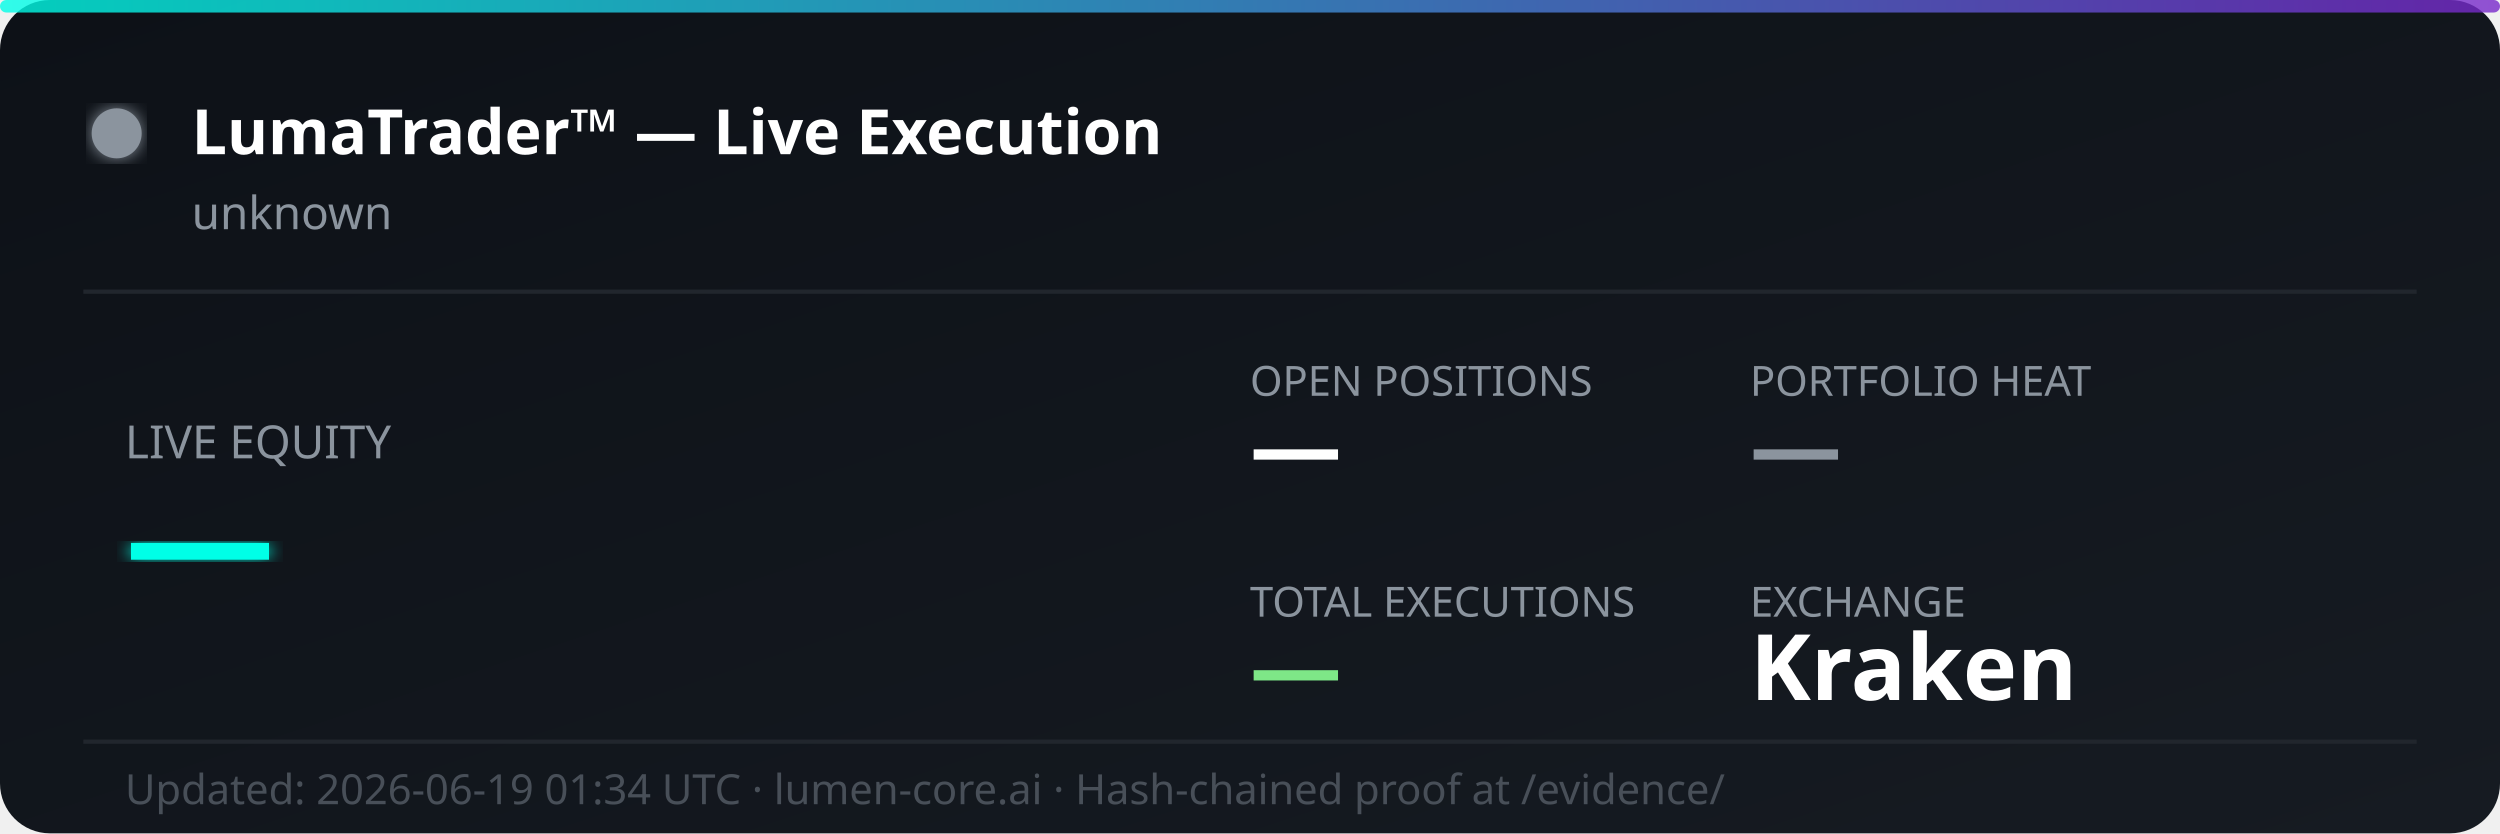
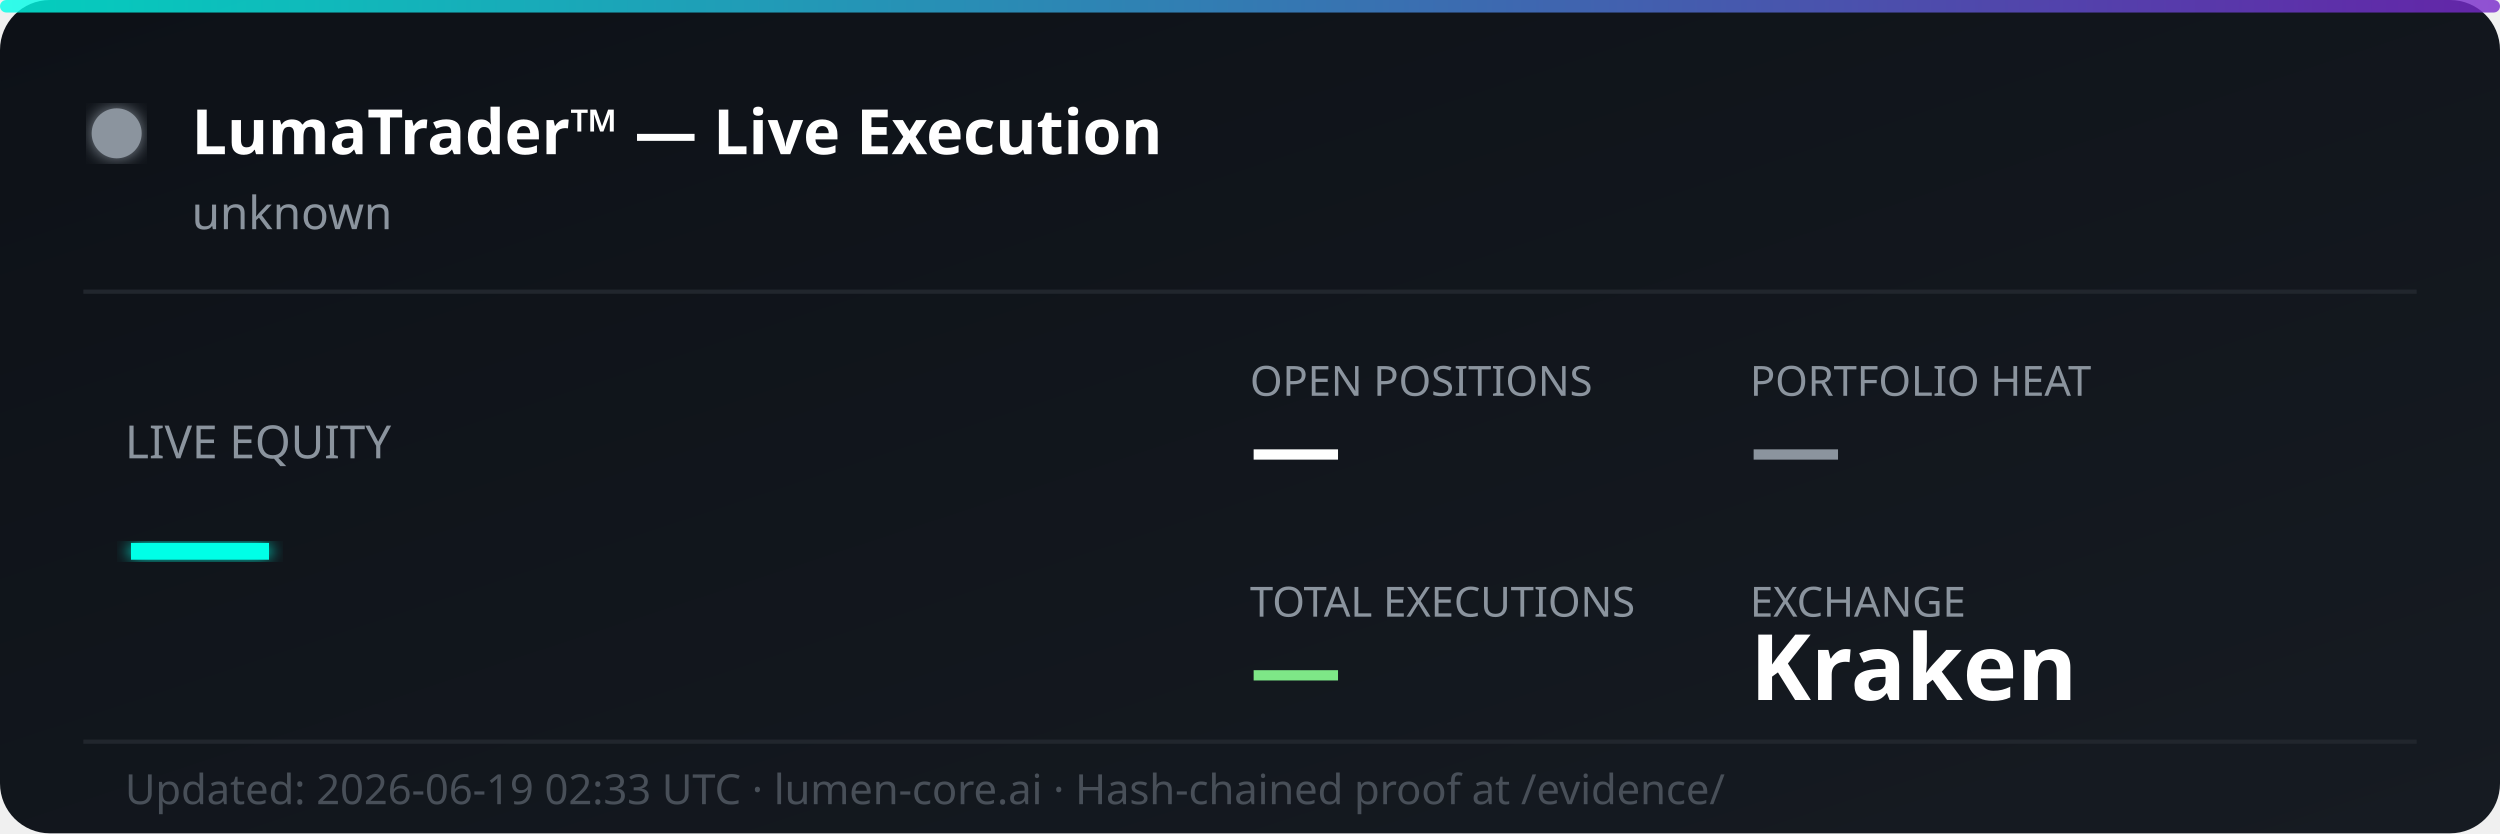
<svg xmlns="http://www.w3.org/2000/svg" width="600" height="200" viewBox="0 0 600 200" fill="none">
  <defs>
    <linearGradient id="bg" x1="0%" y1="0%" x2="100%" y2="100%">
      <stop offset="0%" style="stop-color:#0d1117;stop-opacity:1" />
      <stop offset="100%" style="stop-color:#161b22;stop-opacity:1" />
    </linearGradient>
    <linearGradient id="accent" x1="0%" y1="0%" x2="100%" y2="0%">
      <stop offset="0%" style="stop-color:#00ffe7;stop-opacity:0.8" />
      <stop offset="100%" style="stop-color:#7928ca;stop-opacity:0.8" />
    </linearGradient>
    <filter id="glow">
      <feGaussianBlur stdDeviation="2" result="coloredBlur" />
      <feMerge>
        <feMergeNode in="coloredBlur" />
        <feMergeNode in="SourceGraphic" />
      </feMerge>
    </filter>
  </defs>
  <rect width="600" height="200" rx="12" fill="url(#bg)" />
  <rect width="600" height="3" rx="1.5" fill="url(#accent)" />
  <circle cx="28" cy="32" r="6" fill="#8b949e" filter="url(#glow)">
    <animate attributeName="opacity" values="1;0.3;1" dur="2s" repeatCount="indefinite" />
  </circle>
  <text x="46" y="37" font-family="'Segoe UI', system-ui, sans-serif" font-size="15" font-weight="700" fill="#ffffff">LumaTrader™ — Live Execution</text>
  <text x="46" y="55" font-family="'Segoe UI', system-ui, sans-serif" font-size="11" fill="#8b949e">unknown</text>
  <line x1="20" y1="70" x2="580" y2="70" stroke="#21262d" stroke-width="1" />
  <text x="30" y="110" font-family="'Segoe UI', system-ui, sans-serif" font-size="11" fill="#8b949e">LIVE EQUITY</text>
  <text x="30" y="142" font-family="'Segoe UI', system-ui, sans-serif" font-size="36" font-weight="800" fill="#00ffe7" filter="url(#glow)">—</text>
  <text x="300" y="95" font-family="'Segoe UI', system-ui, sans-serif" font-size="10" fill="#8b949e">OPEN POSITIONS</text>
  <text x="300" y="115" font-family="'Segoe UI', system-ui, sans-serif" font-size="22" font-weight="700" fill="#ffffff">—</text>
  <text x="420" y="95" font-family="'Segoe UI', system-ui, sans-serif" font-size="10" fill="#8b949e">PORTFOLIO HEAT</text>
  <text x="420" y="115" font-family="'Segoe UI', system-ui, sans-serif" font-size="22" font-weight="700" fill="#8b949e">—</text>
  <text x="300" y="148" font-family="'Segoe UI', system-ui, sans-serif" font-size="10" fill="#8b949e">TOTAL EXECUTIONS</text>
  <text x="300" y="168" font-family="'Segoe UI', system-ui, sans-serif" font-size="22" font-weight="700" fill="#7ee787">—</text>
  <text x="420" y="148" font-family="'Segoe UI', system-ui, sans-serif" font-size="10" fill="#8b949e">EXCHANGE</text>
  <text x="420" y="168" font-family="'Segoe UI', system-ui, sans-serif" font-size="22" font-weight="700" fill="#ffffff">Kraken</text>
  <line x1="20" y1="178" x2="580" y2="178" stroke="#21262d" stroke-width="1" />
-   <text x="30" y="193" font-family="'Segoe UI', system-ui, sans-serif" font-size="10" fill="#484f58">Updated: 2026-06-19 01:34 UTC · lumen-core.ai · Hash-chained proof at /evidence/</text>
+   <text x="30" y="193" font-family="'Segoe UI', system-ui, sans-serif" font-size="10" fill="#484f58">Updated: 2026-06-19 02:33 UTC · lumen-core.ai · Hash-chained proof at /evidence/</text>
</svg>
